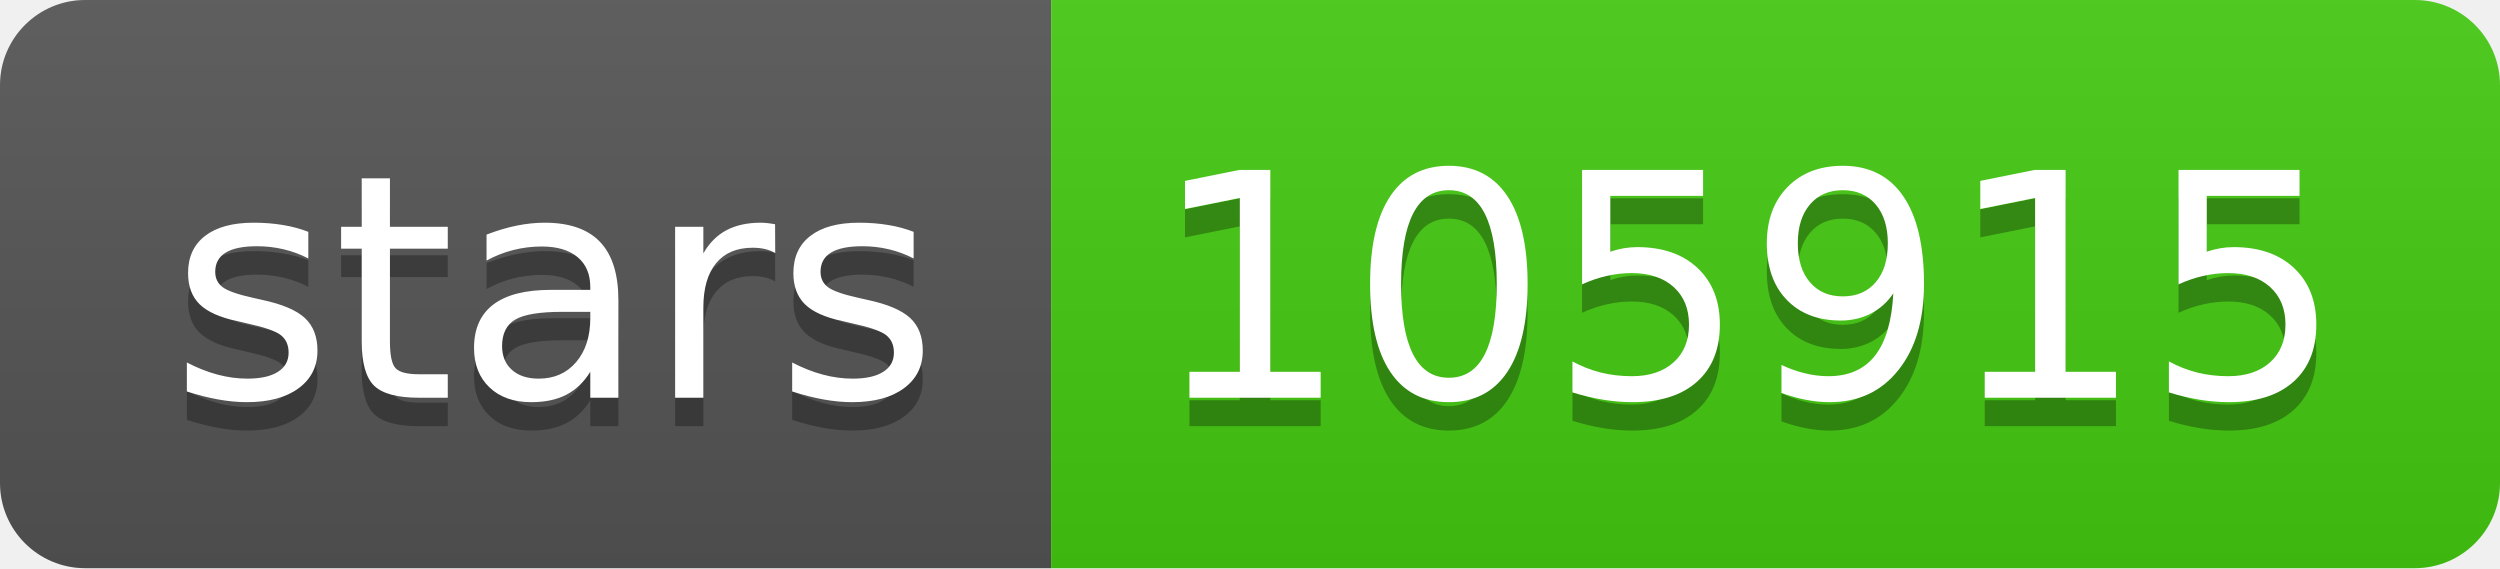
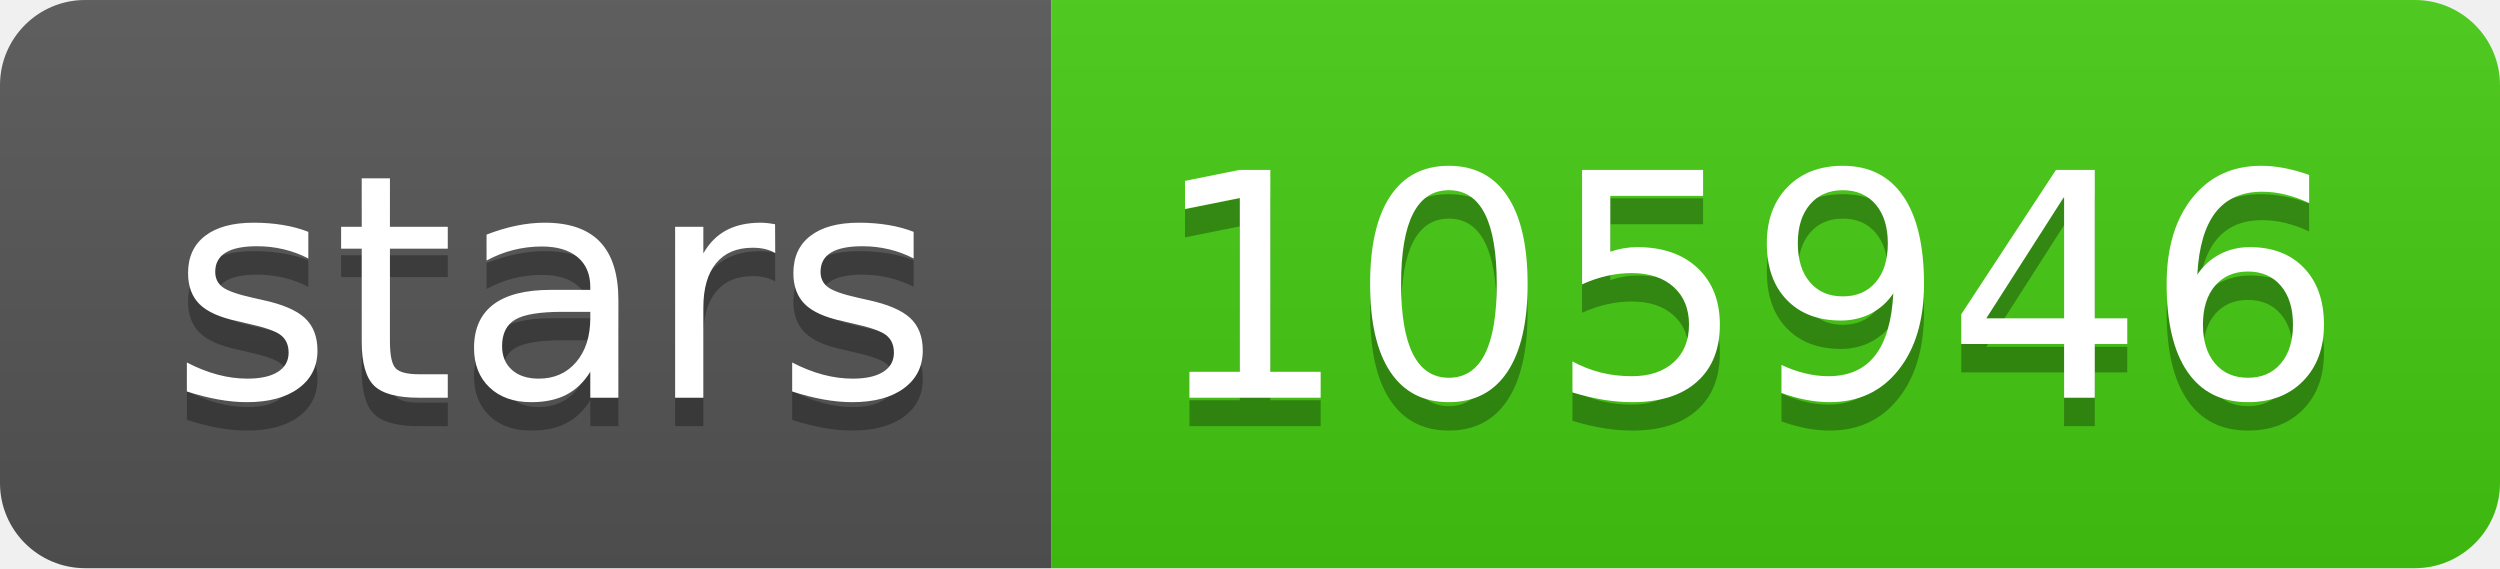
- <svg xmlns="http://www.w3.org/2000/svg" width="88" height="20" role="img" aria-label="stars: 105915">
+ <svg xmlns="http://www.w3.org/2000/svg" width="88" height="20" role="img" aria-label="stars: 105946">
  <linearGradient id="s" x2="0" y2="100%">
    <stop offset="0" stop-color="#bbb" stop-opacity=".1" />
    <stop offset="1" stop-opacity=".1" />
  </linearGradient>
  <clipPath id="r">
    <rect width="88" height="20" rx="3" fill="#fff" />
  </clipPath>
  <g clip-path="url(#r)">
    <rect width="37" height="20" fill="#555" />
    <rect x="37" width="51" height="20" fill="#4c1" />
    <rect width="88" height="20" fill="url(#s)" />
  </g>
  <g fill="#fff" text-anchor="middle" font-family="Verdana,Geneva,DejaVu Sans,sans-serif" text-rendering="geometricPrecision" font-size="110">
    <text aria-hidden="true" x="195" y="150" fill="#010101" fill-opacity=".3" transform="scale(.1)" textLength="270">stars</text>
    <text x="195" y="140" transform="scale(.1)" fill="#fff" textLength="270">stars</text>
-     <text aria-hidden="true" x="615" y="150" fill="#010101" fill-opacity=".3" transform="scale(.1)" textLength="410">105915</text>
-     <text x="615" y="140" transform="scale(.1)" fill="#fff" textLength="410">105915</text>
+     <text aria-hidden="true" x="615" y="150" fill="#010101" fill-opacity=".3" transform="scale(.1)" textLength="410">105946</text>
+     <text x="615" y="140" transform="scale(.1)" fill="#fff" textLength="410">105946</text>
  </g>
</svg>
